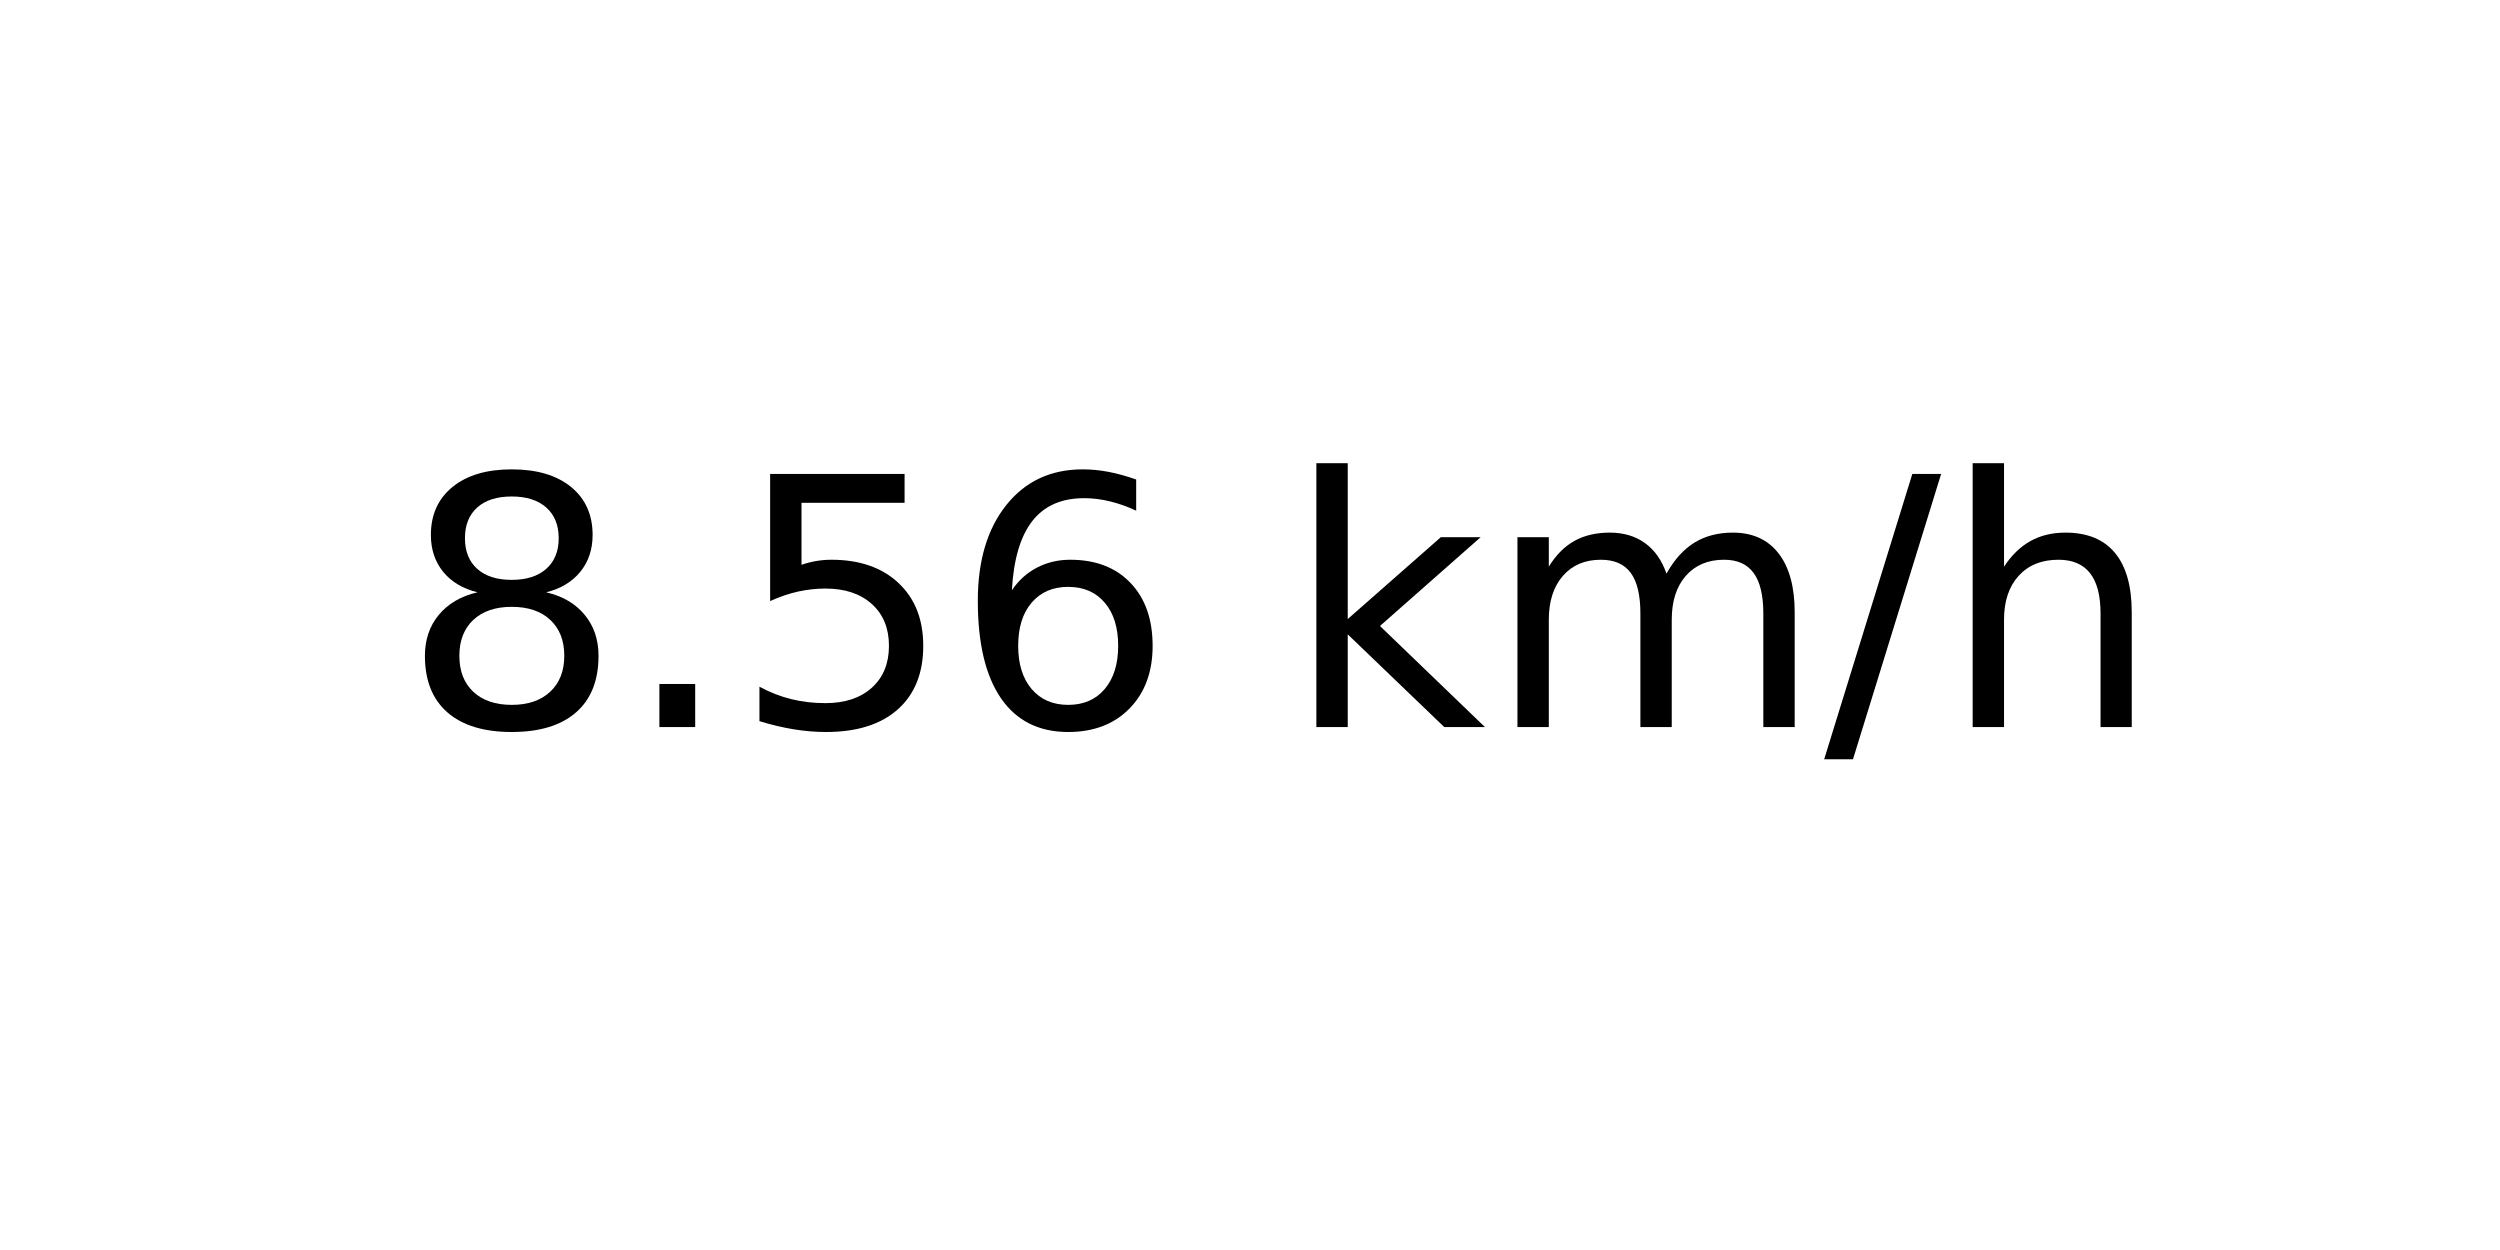
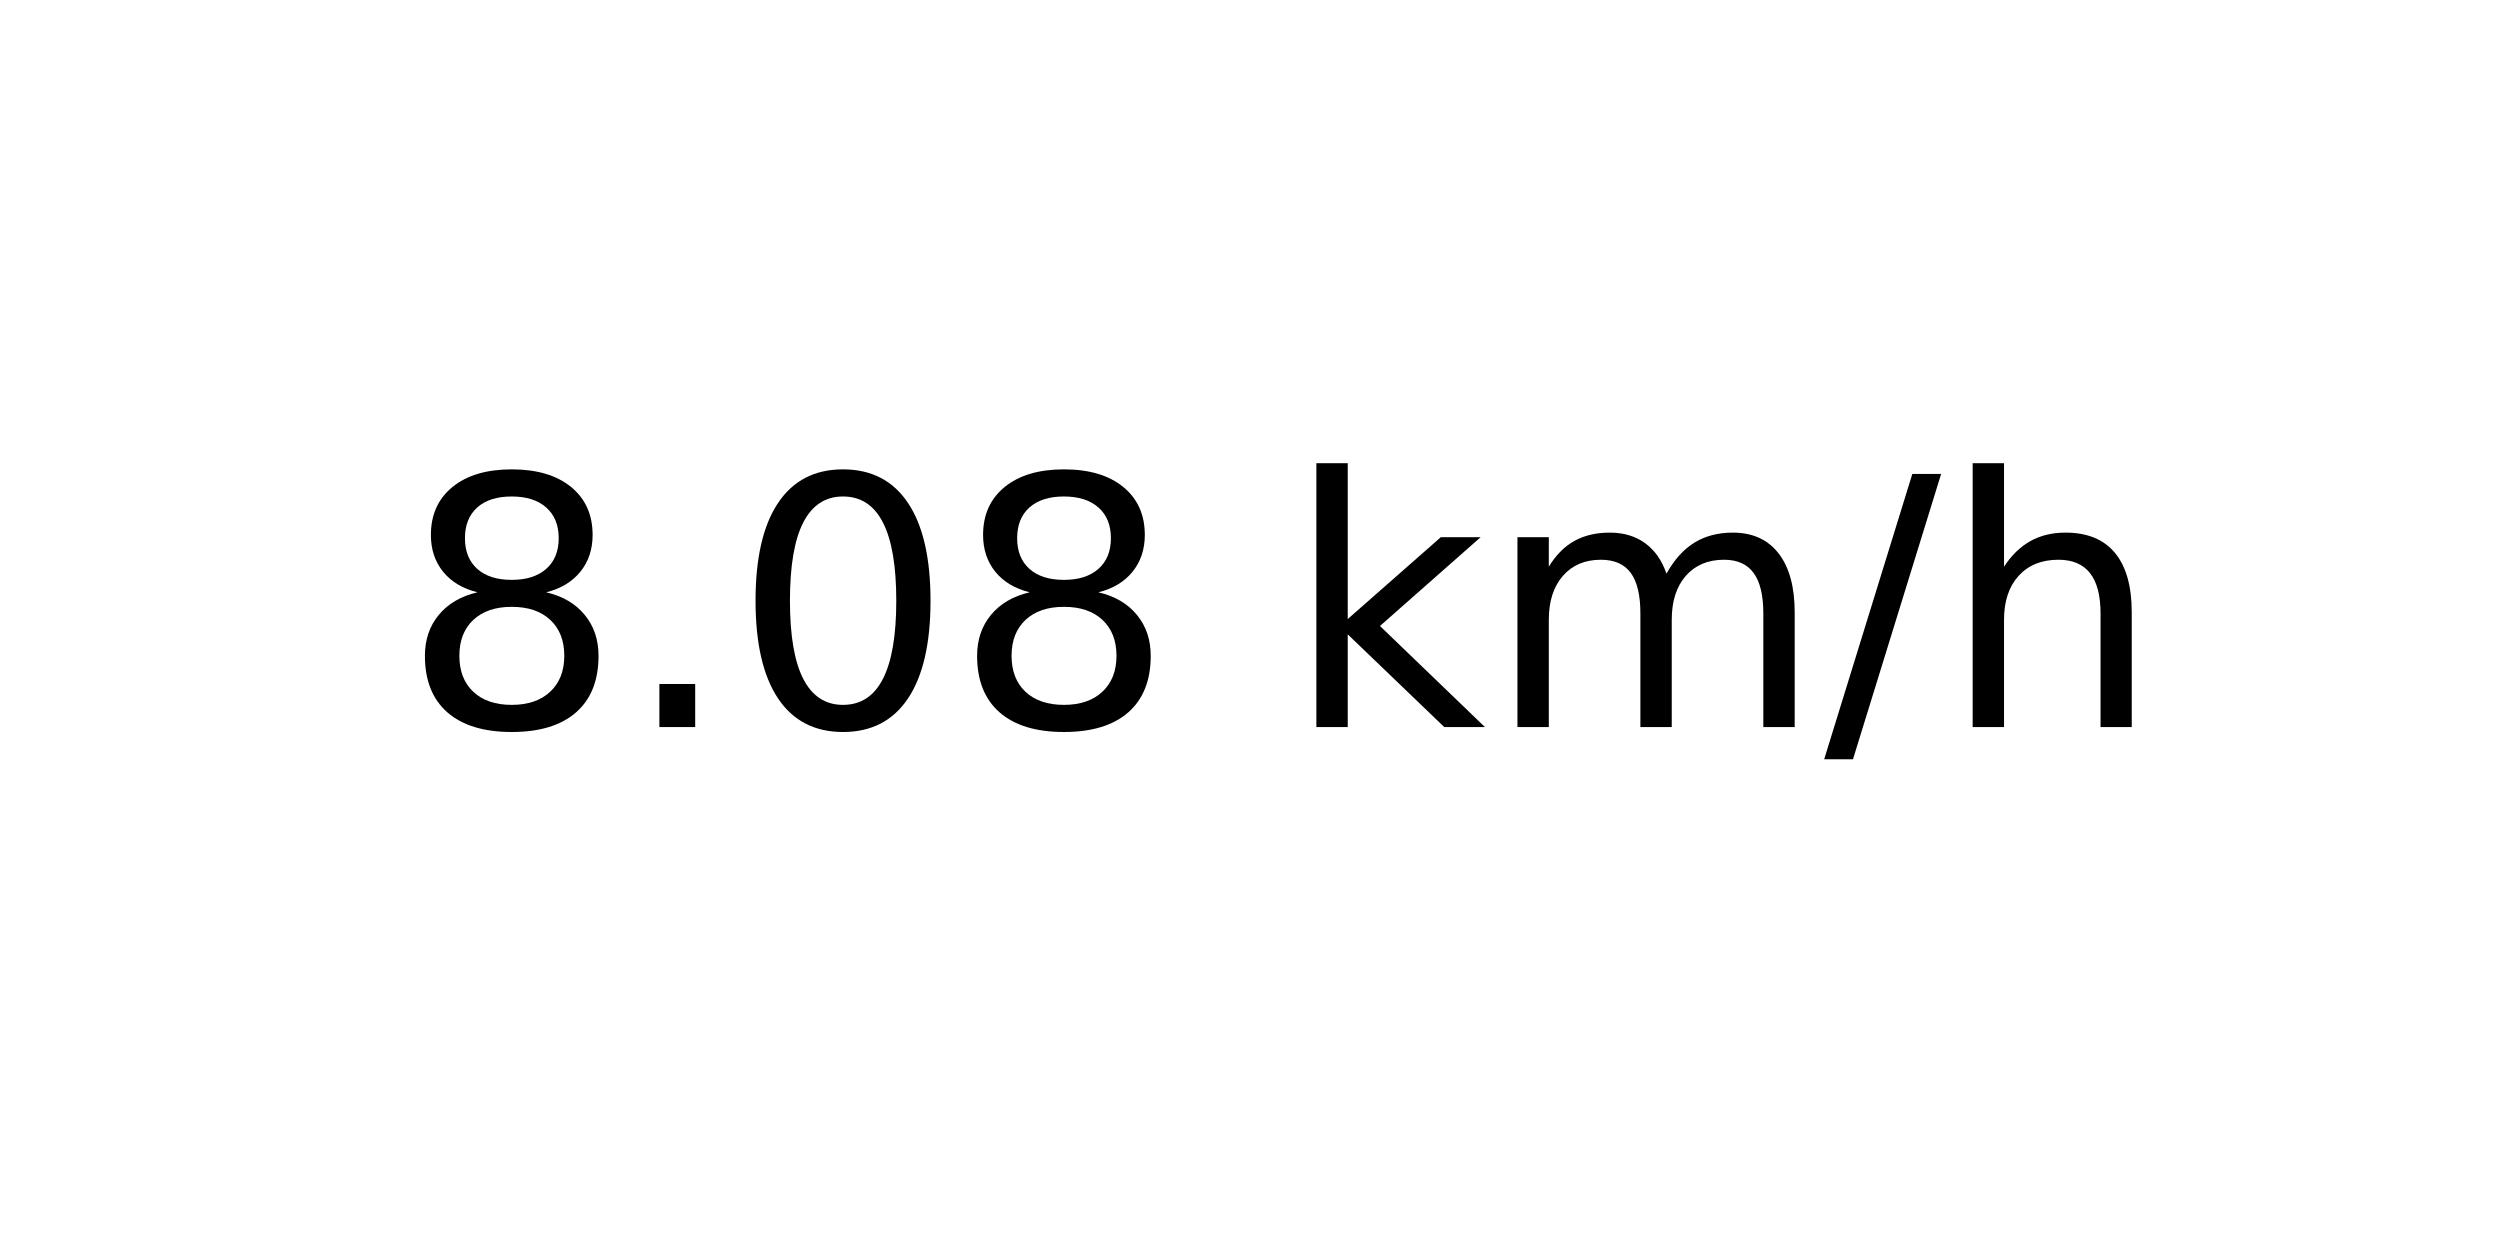
<svg xmlns="http://www.w3.org/2000/svg" xmlns:xlink="http://www.w3.org/1999/xlink" width="72pt" height="36pt" viewBox="0 0 72 36" version="1.1">
  <defs>
    <style type="text/css">*{stroke-linejoin: round; stroke-linecap: butt}</style>
  </defs>
  <g id="figure_1">
    <g id="axes_1">
      <g id="text_1">
        <g transform="translate(11.55937 20.93937) scale(0.1 -0.1)">
          <defs>
            <path id="DejaVuSans-38" d="M 2034 2216  Q 1584 2216 1326 1975  Q 1069 1734 1069 1313  Q 1069 891 1326 650  Q 1584 409 2034 409  Q 2484 409 2743 651  Q 3003 894 3003 1313  Q 3003 1734 2745 1975  Q 2488 2216 2034 2216  z M 1403 2484  Q 997 2584 770 2862  Q 544 3141 544 3541  Q 544 4100 942 4425  Q 1341 4750 2034 4750  Q 2731 4750 3128 4425  Q 3525 4100 3525 3541  Q 3525 3141 3298 2862  Q 3072 2584 2669 2484  Q 3125 2378 3379 2068  Q 3634 1759 3634 1313  Q 3634 634 3220 271  Q 2806 -91 2034 -91  Q 1263 -91 848 271  Q 434 634 434 1313  Q 434 1759 690 2068  Q 947 2378 1403 2484  z M 1172 3481  Q 1172 3119 1398 2916  Q 1625 2713 2034 2713  Q 2441 2713 2670 2916  Q 2900 3119 2900 3481  Q 2900 3844 2670 4047  Q 2441 4250 2034 4250  Q 1625 4250 1398 4047  Q 1172 3844 1172 3481  z " transform="scale(0.015625)" />
            <path id="DejaVuSans-2e" d="M 684 794  L 1344 794  L 1344 0  L 684 0  L 684 794  z " transform="scale(0.015625)" />
-             <path id="DejaVuSans-35" d="M 691 4666  L 3169 4666  L 3169 4134  L 1269 4134  L 1269 2991  Q 1406 3038 1543 3061  Q 1681 3084 1819 3084  Q 2600 3084 3056 2656  Q 3513 2228 3513 1497  Q 3513 744 3044 326  Q 2575 -91 1722 -91  Q 1428 -91 1123 -41  Q 819 9 494 109  L 494 744  Q 775 591 1075 516  Q 1375 441 1709 441  Q 2250 441 2565 725  Q 2881 1009 2881 1497  Q 2881 1984 2565 2268  Q 2250 2553 1709 2553  Q 1456 2553 1204 2497  Q 953 2441 691 2322  L 691 4666  z " transform="scale(0.015625)" />
-             <path id="DejaVuSans-36" d="M 2113 2584  Q 1688 2584 1439 2293  Q 1191 2003 1191 1497  Q 1191 994 1439 701  Q 1688 409 2113 409  Q 2538 409 2786 701  Q 3034 994 3034 1497  Q 3034 2003 2786 2293  Q 2538 2584 2113 2584  z M 3366 4563  L 3366 3988  Q 3128 4100 2886 4159  Q 2644 4219 2406 4219  Q 1781 4219 1451 3797  Q 1122 3375 1075 2522  Q 1259 2794 1537 2939  Q 1816 3084 2150 3084  Q 2853 3084 3261 2657  Q 3669 2231 3669 1497  Q 3669 778 3244 343  Q 2819 -91 2113 -91  Q 1303 -91 875 529  Q 447 1150 447 2328  Q 447 3434 972 4092  Q 1497 4750 2381 4750  Q 2619 4750 2861 4703  Q 3103 4656 3366 4563  z " transform="scale(0.015625)" />
+             <path id="DejaVuSans-30" d="M 2034 4250  Q 1547 4250 1301 3770  Q 1056 3291 1056 2328  Q 1056 1369 1301 889  Q 1547 409 2034 409  Q 2525 409 2770 889  Q 3016 1369 3016 2328  Q 3016 3291 2770 3770  Q 2525 4250 2034 4250  z M 2034 4750  Q 2819 4750 3233 4129  Q 3647 3509 3647 2328  Q 3647 1150 3233 529  Q 2819 -91 2034 -91  Q 1250 -91 836 529  Q 422 1150 422 2328  Q 422 3509 836 4129  Q 1250 4750 2034 4750  z " transform="scale(0.015625)" />
            <path id="DejaVuSans-20" transform="scale(0.015625)" />
            <path id="DejaVuSans-6b" d="M 581 4863  L 1159 4863  L 1159 1991  L 2875 3500  L 3609 3500  L 1753 1863  L 3688 0  L 2938 0  L 1159 1709  L 1159 0  L 581 0  L 581 4863  z " transform="scale(0.015625)" />
            <path id="DejaVuSans-6d" d="M 3328 2828  Q 3544 3216 3844 3400  Q 4144 3584 4550 3584  Q 5097 3584 5394 3201  Q 5691 2819 5691 2113  L 5691 0  L 5113 0  L 5113 2094  Q 5113 2597 4934 2840  Q 4756 3084 4391 3084  Q 3944 3084 3684 2787  Q 3425 2491 3425 1978  L 3425 0  L 2847 0  L 2847 2094  Q 2847 2600 2669 2842  Q 2491 3084 2119 3084  Q 1678 3084 1418 2786  Q 1159 2488 1159 1978  L 1159 0  L 581 0  L 581 3500  L 1159 3500  L 1159 2956  Q 1356 3278 1631 3431  Q 1906 3584 2284 3584  Q 2666 3584 2933 3390  Q 3200 3197 3328 2828  z " transform="scale(0.015625)" />
            <path id="DejaVuSans-2f" d="M 1625 4666  L 2156 4666  L 531 -594  L 0 -594  L 1625 4666  z " transform="scale(0.015625)" />
            <path id="DejaVuSans-68" d="M 3513 2113  L 3513 0  L 2938 0  L 2938 2094  Q 2938 2591 2744 2837  Q 2550 3084 2163 3084  Q 1697 3084 1428 2787  Q 1159 2491 1159 1978  L 1159 0  L 581 0  L 581 4863  L 1159 4863  L 1159 2956  Q 1366 3272 1645 3428  Q 1925 3584 2291 3584  Q 2894 3584 3203 3211  Q 3513 2838 3513 2113  z " transform="scale(0.015625)" />
          </defs>
          <use xlink:href="#DejaVuSans-38" />
          <use xlink:href="#DejaVuSans-2e" x="63.623" />
-           <use xlink:href="#DejaVuSans-35" x="95.41" />
-           <use xlink:href="#DejaVuSans-36" x="159.033" />
+           <use xlink:href="#DejaVuSans-30" x="95.41" />
+           <use xlink:href="#DejaVuSans-38" x="159.033" />
          <use xlink:href="#DejaVuSans-20" x="222.656" />
          <use xlink:href="#DejaVuSans-6b" x="254.443" />
          <use xlink:href="#DejaVuSans-6d" x="312.354" />
          <use xlink:href="#DejaVuSans-2f" x="409.766" />
          <use xlink:href="#DejaVuSans-68" x="443.457" />
        </g>
      </g>
    </g>
  </g>
</svg>
